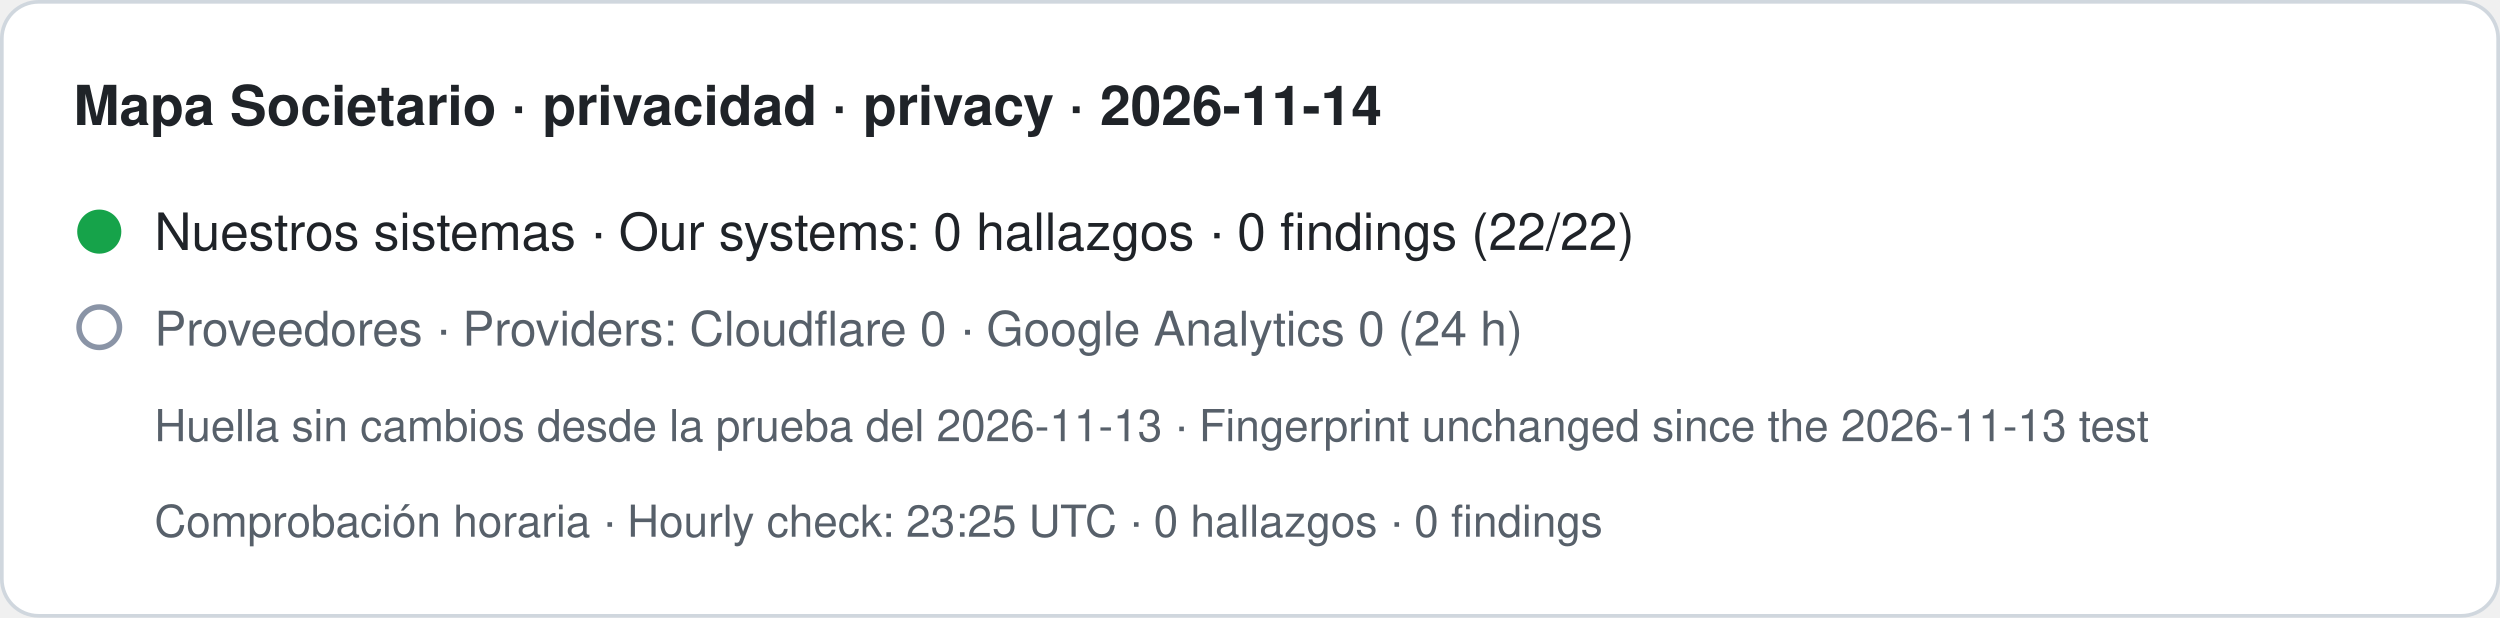
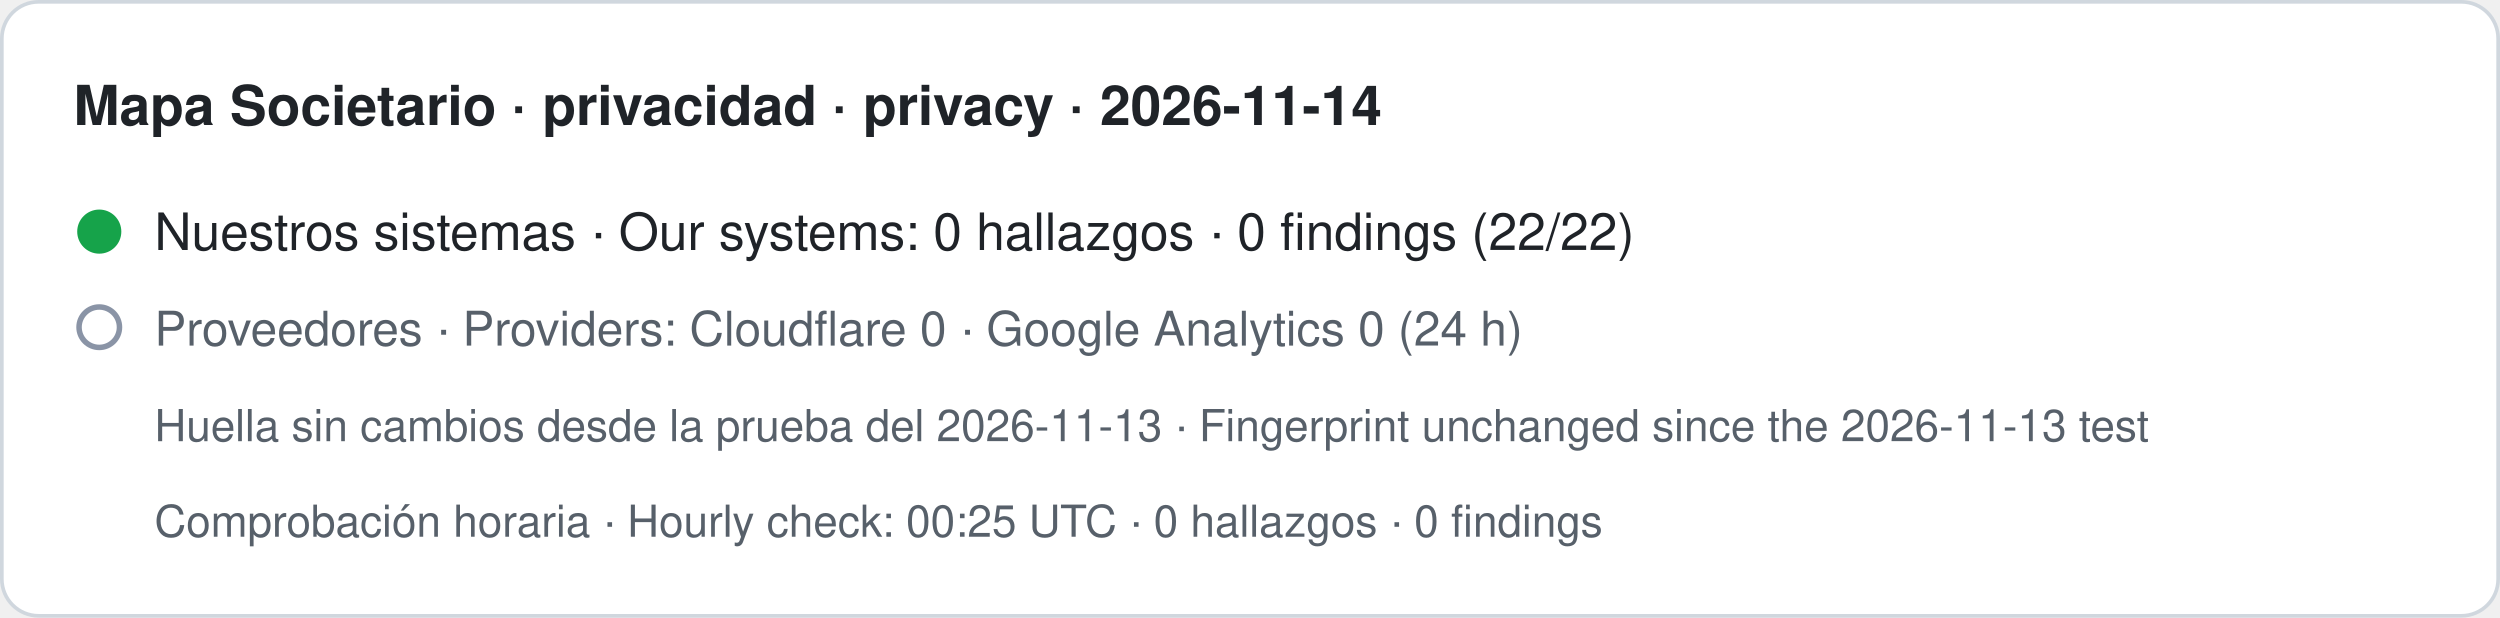
- <svg xmlns="http://www.w3.org/2000/svg" width="680" height="168" viewBox="0 0 680 168" role="img" aria-label="Mapa Societario · privacidad · privacy · 2026-11-14. Nuestros sistemas · Our systems: 0 hallazgos · 0 findings (22/22). Proveedores · Providers: Cloudflare 0 · Google Analytics 0 (24 h). Huella sin cambios desde la prueba del 2026-11-13 · Fingerprint unchanged since the 2026-11-13 test. Comprobación horaria · Hourly check: 23:25 UTC · 0 hallazgos · 0 findings">
+ <svg xmlns="http://www.w3.org/2000/svg" width="680" height="168" viewBox="0 0 680 168" role="img" aria-label="Mapa Societario · privacidad · privacy · 2026-11-14. Nuestros sistemas · Our systems: 0 hallazgos · 0 findings (22/22). Proveedores · Providers: Cloudflare 0 · Google Analytics 0 (24 h). Huella sin cambios desde la prueba del 2026-11-13 · Fingerprint unchanged since the 2026-11-13 test. Comprobación horaria · Hourly check: 00:25 UTC · 0 hallazgos · 0 findings">
  <rect x="0.5" y="0.5" width="679" height="167" rx="10" fill="#ffffff" stroke="#d0d7de" />
  <text x="20" y="34" font-family="-apple-system,BlinkMacSystemFont,Segoe UI,Helvetica,Arial,sans-serif" font-size="15" font-weight="600" fill="#1f2328">Mapa Societario · privacidad · privacy · 2026-11-14</text>
  <circle cx="27" cy="63" r="6" fill="#16a34a" />
  <text x="42" y="68" font-family="-apple-system,BlinkMacSystemFont,Segoe UI,Helvetica,Arial,sans-serif" font-size="14" fill="#1f2328">Nuestros sistemas · Our systems: 0 hallazgos · 0 findings (22/22)</text>
  <circle cx="27" cy="89" r="5.5" fill="none" stroke="#8a94a6" stroke-width="1.5" />
  <text x="42" y="94" font-family="-apple-system,BlinkMacSystemFont,Segoe UI,Helvetica,Arial,sans-serif" font-size="13" fill="#57606a">Proveedores · Providers: Cloudflare 0 · Google Analytics 0 (24 h)</text>
  <text x="42" y="120" font-family="-apple-system,BlinkMacSystemFont,Segoe UI,Helvetica,Arial,sans-serif" font-size="12" fill="#57606a">Huella sin cambios desde la prueba del 2026-11-13 · Fingerprint unchanged since the 2026-11-13 test</text>
-   <text x="42" y="146" font-family="-apple-system,BlinkMacSystemFont,Segoe UI,Helvetica,Arial,sans-serif" font-size="12" fill="#57606a">Comprobación horaria · Hourly check: 23:25 UTC · 0 hallazgos · 0 findings</text>
+   <text x="42" y="146" font-family="-apple-system,BlinkMacSystemFont,Segoe UI,Helvetica,Arial,sans-serif" font-size="12" fill="#57606a">Comprobación horaria · Hourly check: 00:25 UTC · 0 hallazgos · 0 findings</text>
</svg>
